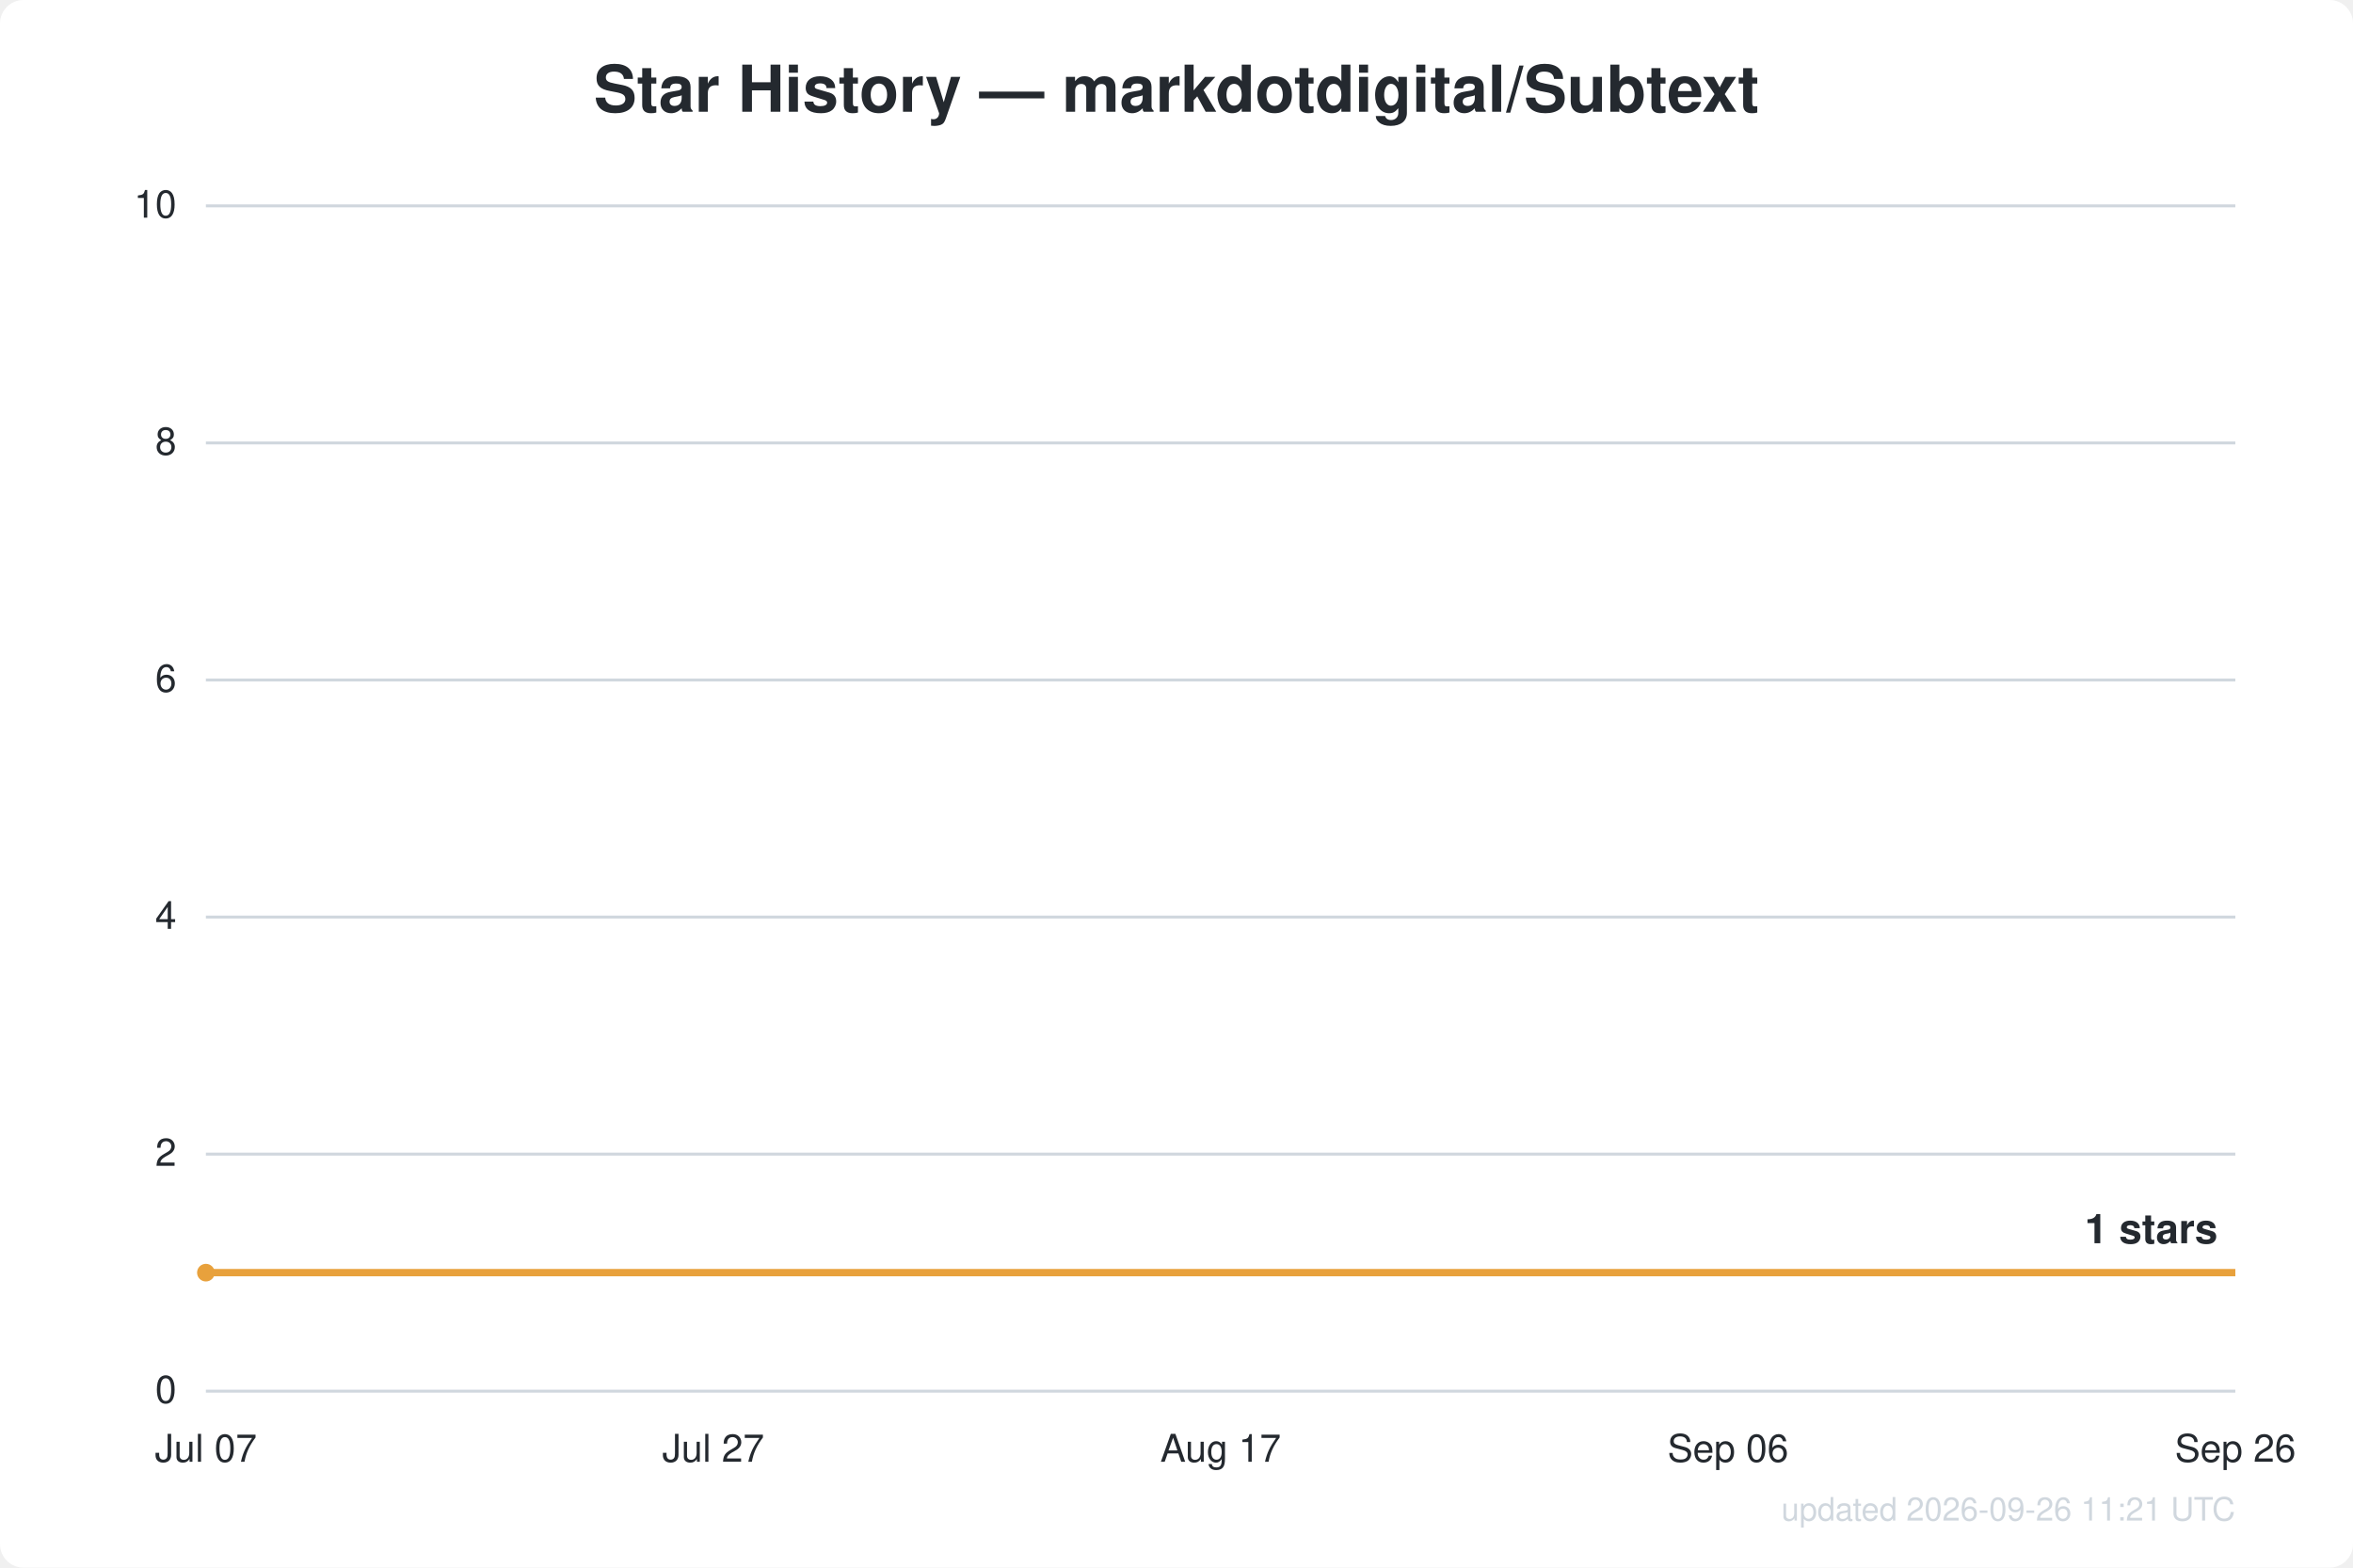
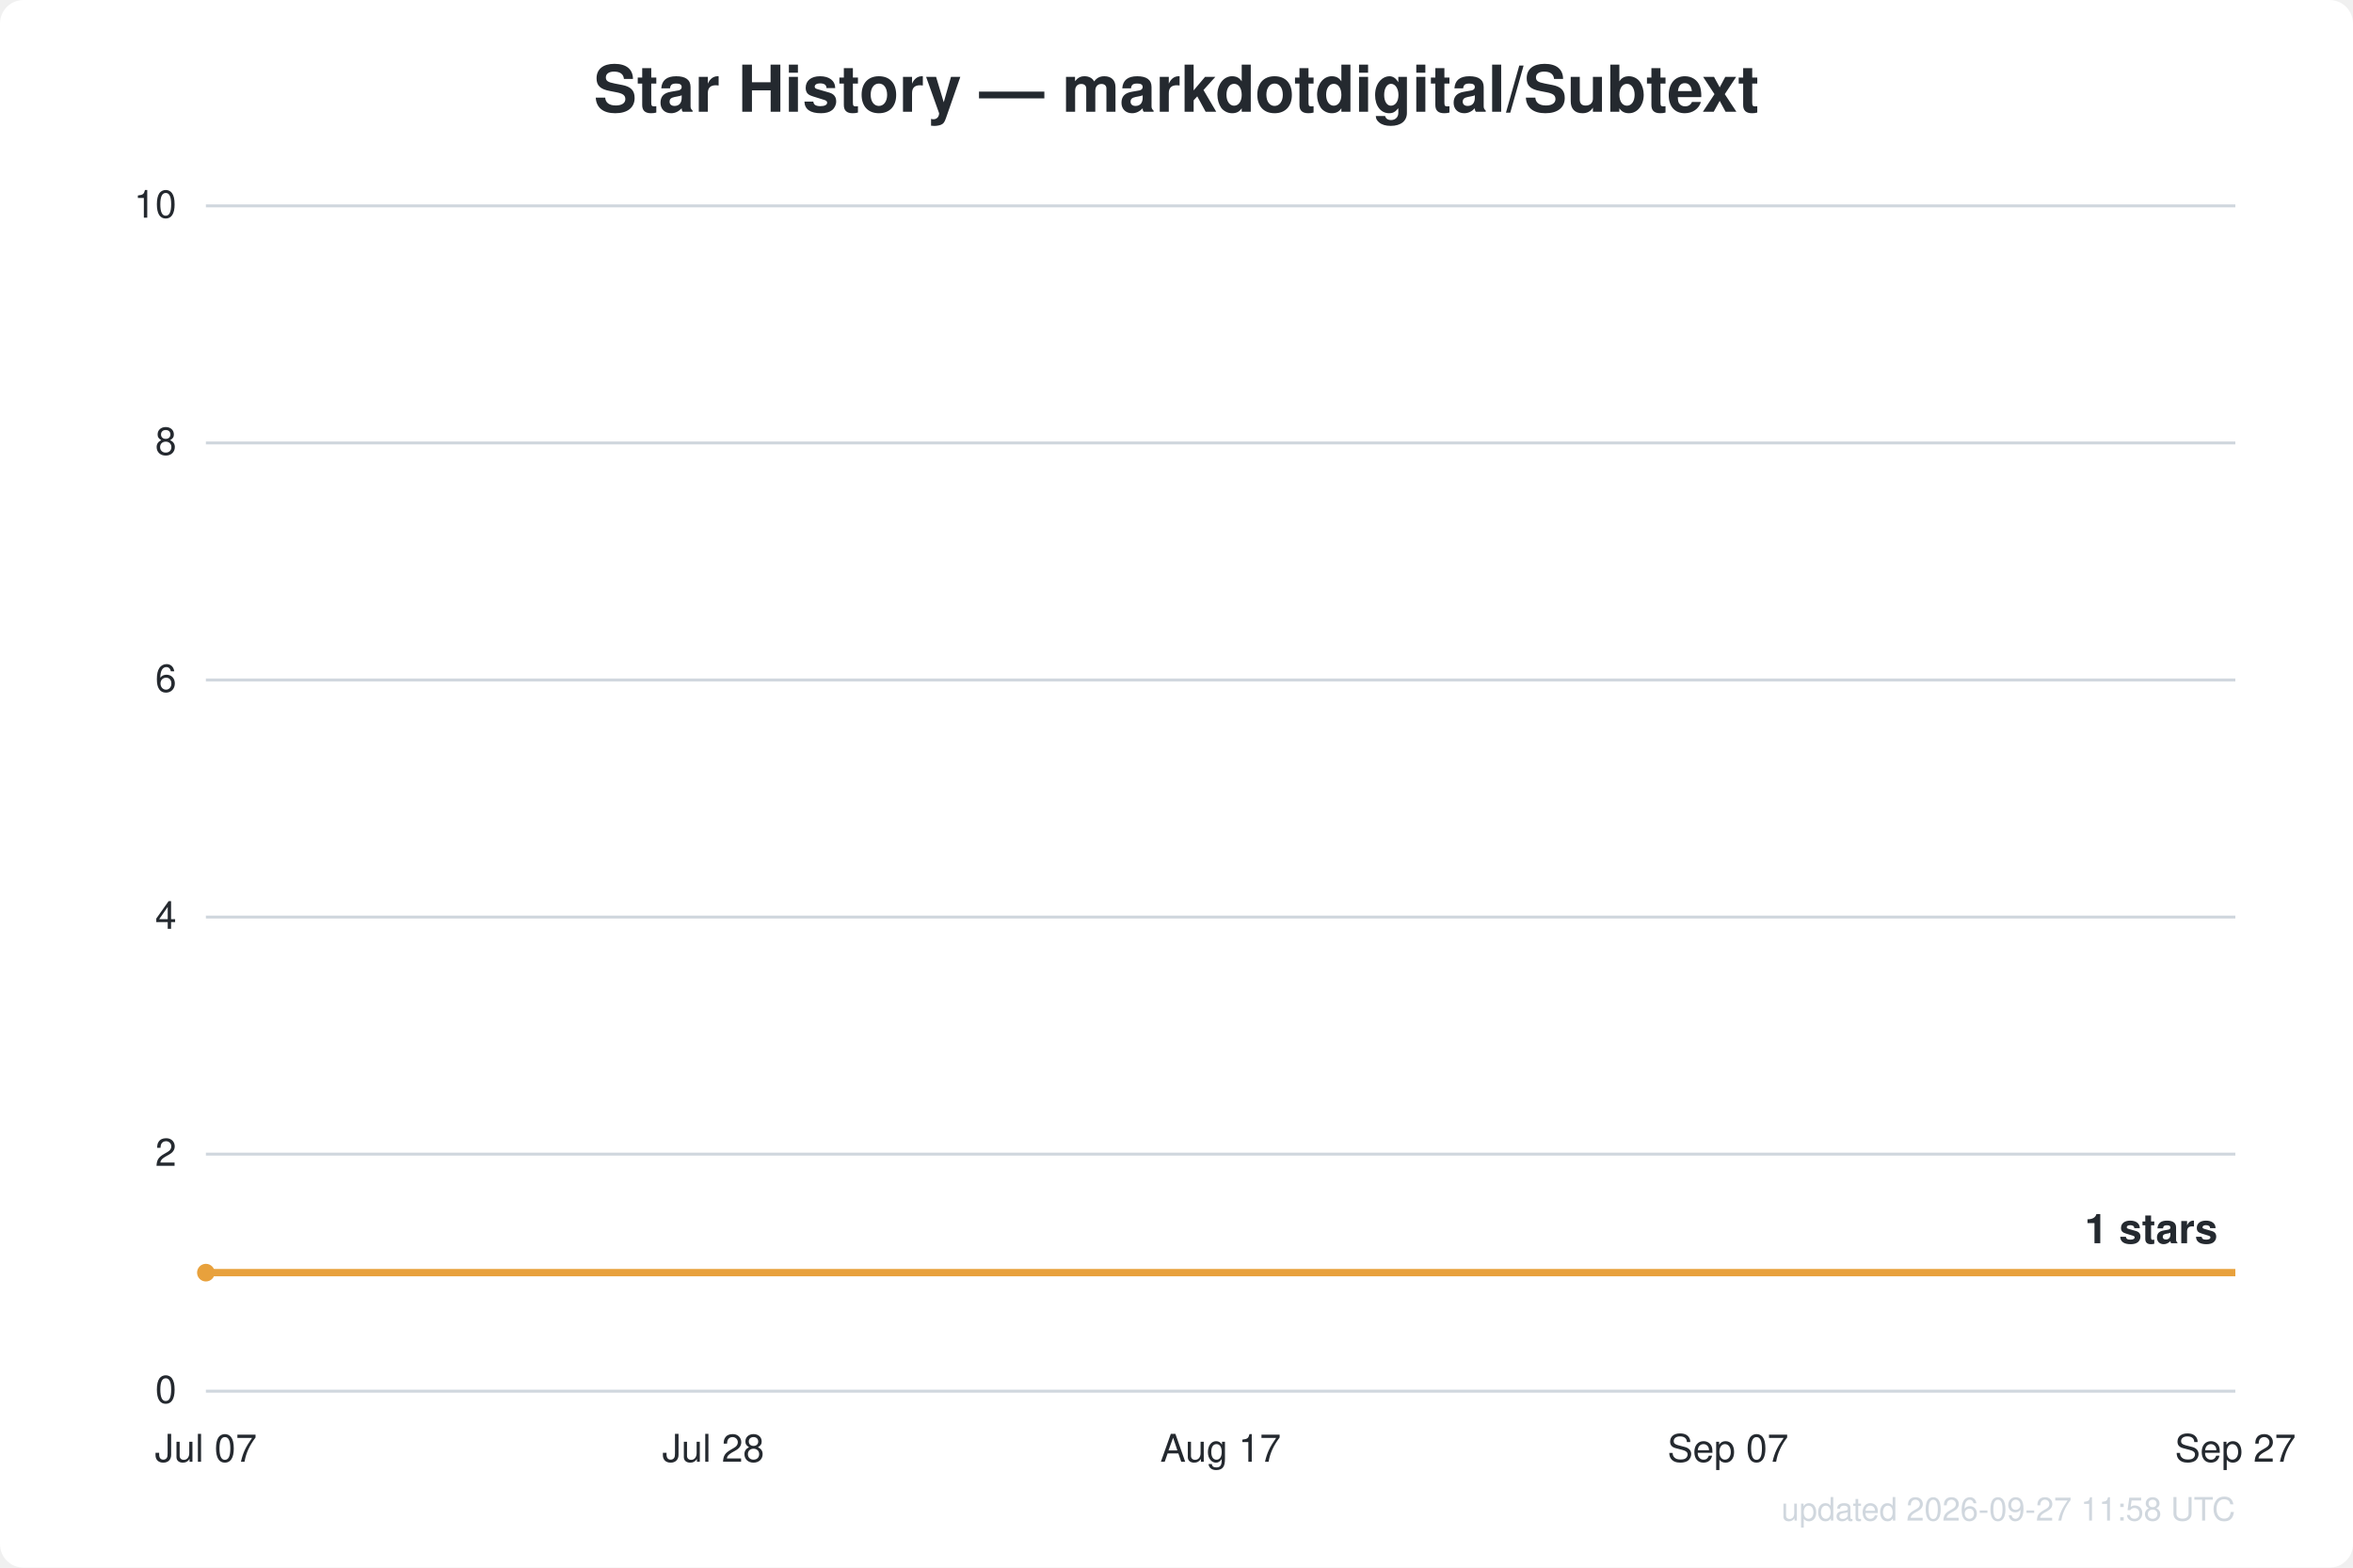
<svg xmlns="http://www.w3.org/2000/svg" width="800" height="533" viewBox="0 0 800 533" font-family="Segoe UI, Helvetica, Arial, sans-serif">
  <rect width="800" height="533" fill="#ffffff" rx="8" />
  <text x="400.0" y="38" text-anchor="middle" fill="#24292f" font-size="22" font-weight="600">Star History — markdotdigital/Subtext</text>
  <line x1="70" y1="473.0" x2="760" y2="473.0" stroke="#d0d7de" stroke-width="1" />
  <text x="60" y="477.0" text-anchor="end" fill="#24292f" font-size="13">0</text>
  <line x1="70" y1="392.4" x2="760" y2="392.4" stroke="#d0d7de" stroke-width="1" />
  <text x="60" y="396.4" text-anchor="end" fill="#24292f" font-size="13">2</text>
  <line x1="70" y1="311.8" x2="760" y2="311.8" stroke="#d0d7de" stroke-width="1" />
  <text x="60" y="315.8" text-anchor="end" fill="#24292f" font-size="13">4</text>
  <line x1="70" y1="231.2" x2="760" y2="231.2" stroke="#d0d7de" stroke-width="1" />
  <text x="60" y="235.2" text-anchor="end" fill="#24292f" font-size="13">6</text>
  <line x1="70" y1="150.6" x2="760" y2="150.6" stroke="#d0d7de" stroke-width="1" />
  <text x="60" y="154.6" text-anchor="end" fill="#24292f" font-size="13">8</text>
  <line x1="70" y1="70.0" x2="760" y2="70.0" stroke="#d0d7de" stroke-width="1" />
  <text x="60" y="74.0" text-anchor="end" fill="#24292f" font-size="13">10</text>
  <text x="70.0" y="497" text-anchor="middle" fill="#24292f" font-size="13">Jul 07</text>
-   <text x="242.5" y="497" text-anchor="middle" fill="#24292f" font-size="13">Jul 27</text>
+   <text x="242.5" y="497" text-anchor="middle" fill="#24292f" font-size="13">Jul 28</text>
  <text x="415.0" y="497" text-anchor="middle" fill="#24292f" font-size="13">Aug 17</text>
-   <text x="587.5" y="497" text-anchor="middle" fill="#24292f" font-size="13">Sep 06</text>
-   <text x="760.0" y="497" text-anchor="middle" fill="#24292f" font-size="13">Sep 26</text>
+   <text x="587.5" y="497" text-anchor="middle" fill="#24292f" font-size="13">Sep 07</text>
+   <text x="760.0" y="497" text-anchor="middle" fill="#24292f" font-size="13">Sep 27</text>
  <path d="M70.0,432.7 L760.0,432.7" fill="none" stroke="#e8a13c" stroke-width="2.5" stroke-linejoin="round" />
  <circle cx="70.0" cy="432.7" r="3" fill="#e8a13c" />
  <text x="754.0" y="422.7" text-anchor="end" fill="#24292f" font-size="14" font-weight="600">1 stars</text>
-   <text x="760" y="517" text-anchor="end" fill="#d0d7de" font-size="11">updated 2026-09-26 11:21 UTC</text>
+   <text x="760" y="517" text-anchor="end" fill="#d0d7de" font-size="11">updated 2026-09-27 11:58 UTC</text>
</svg>
